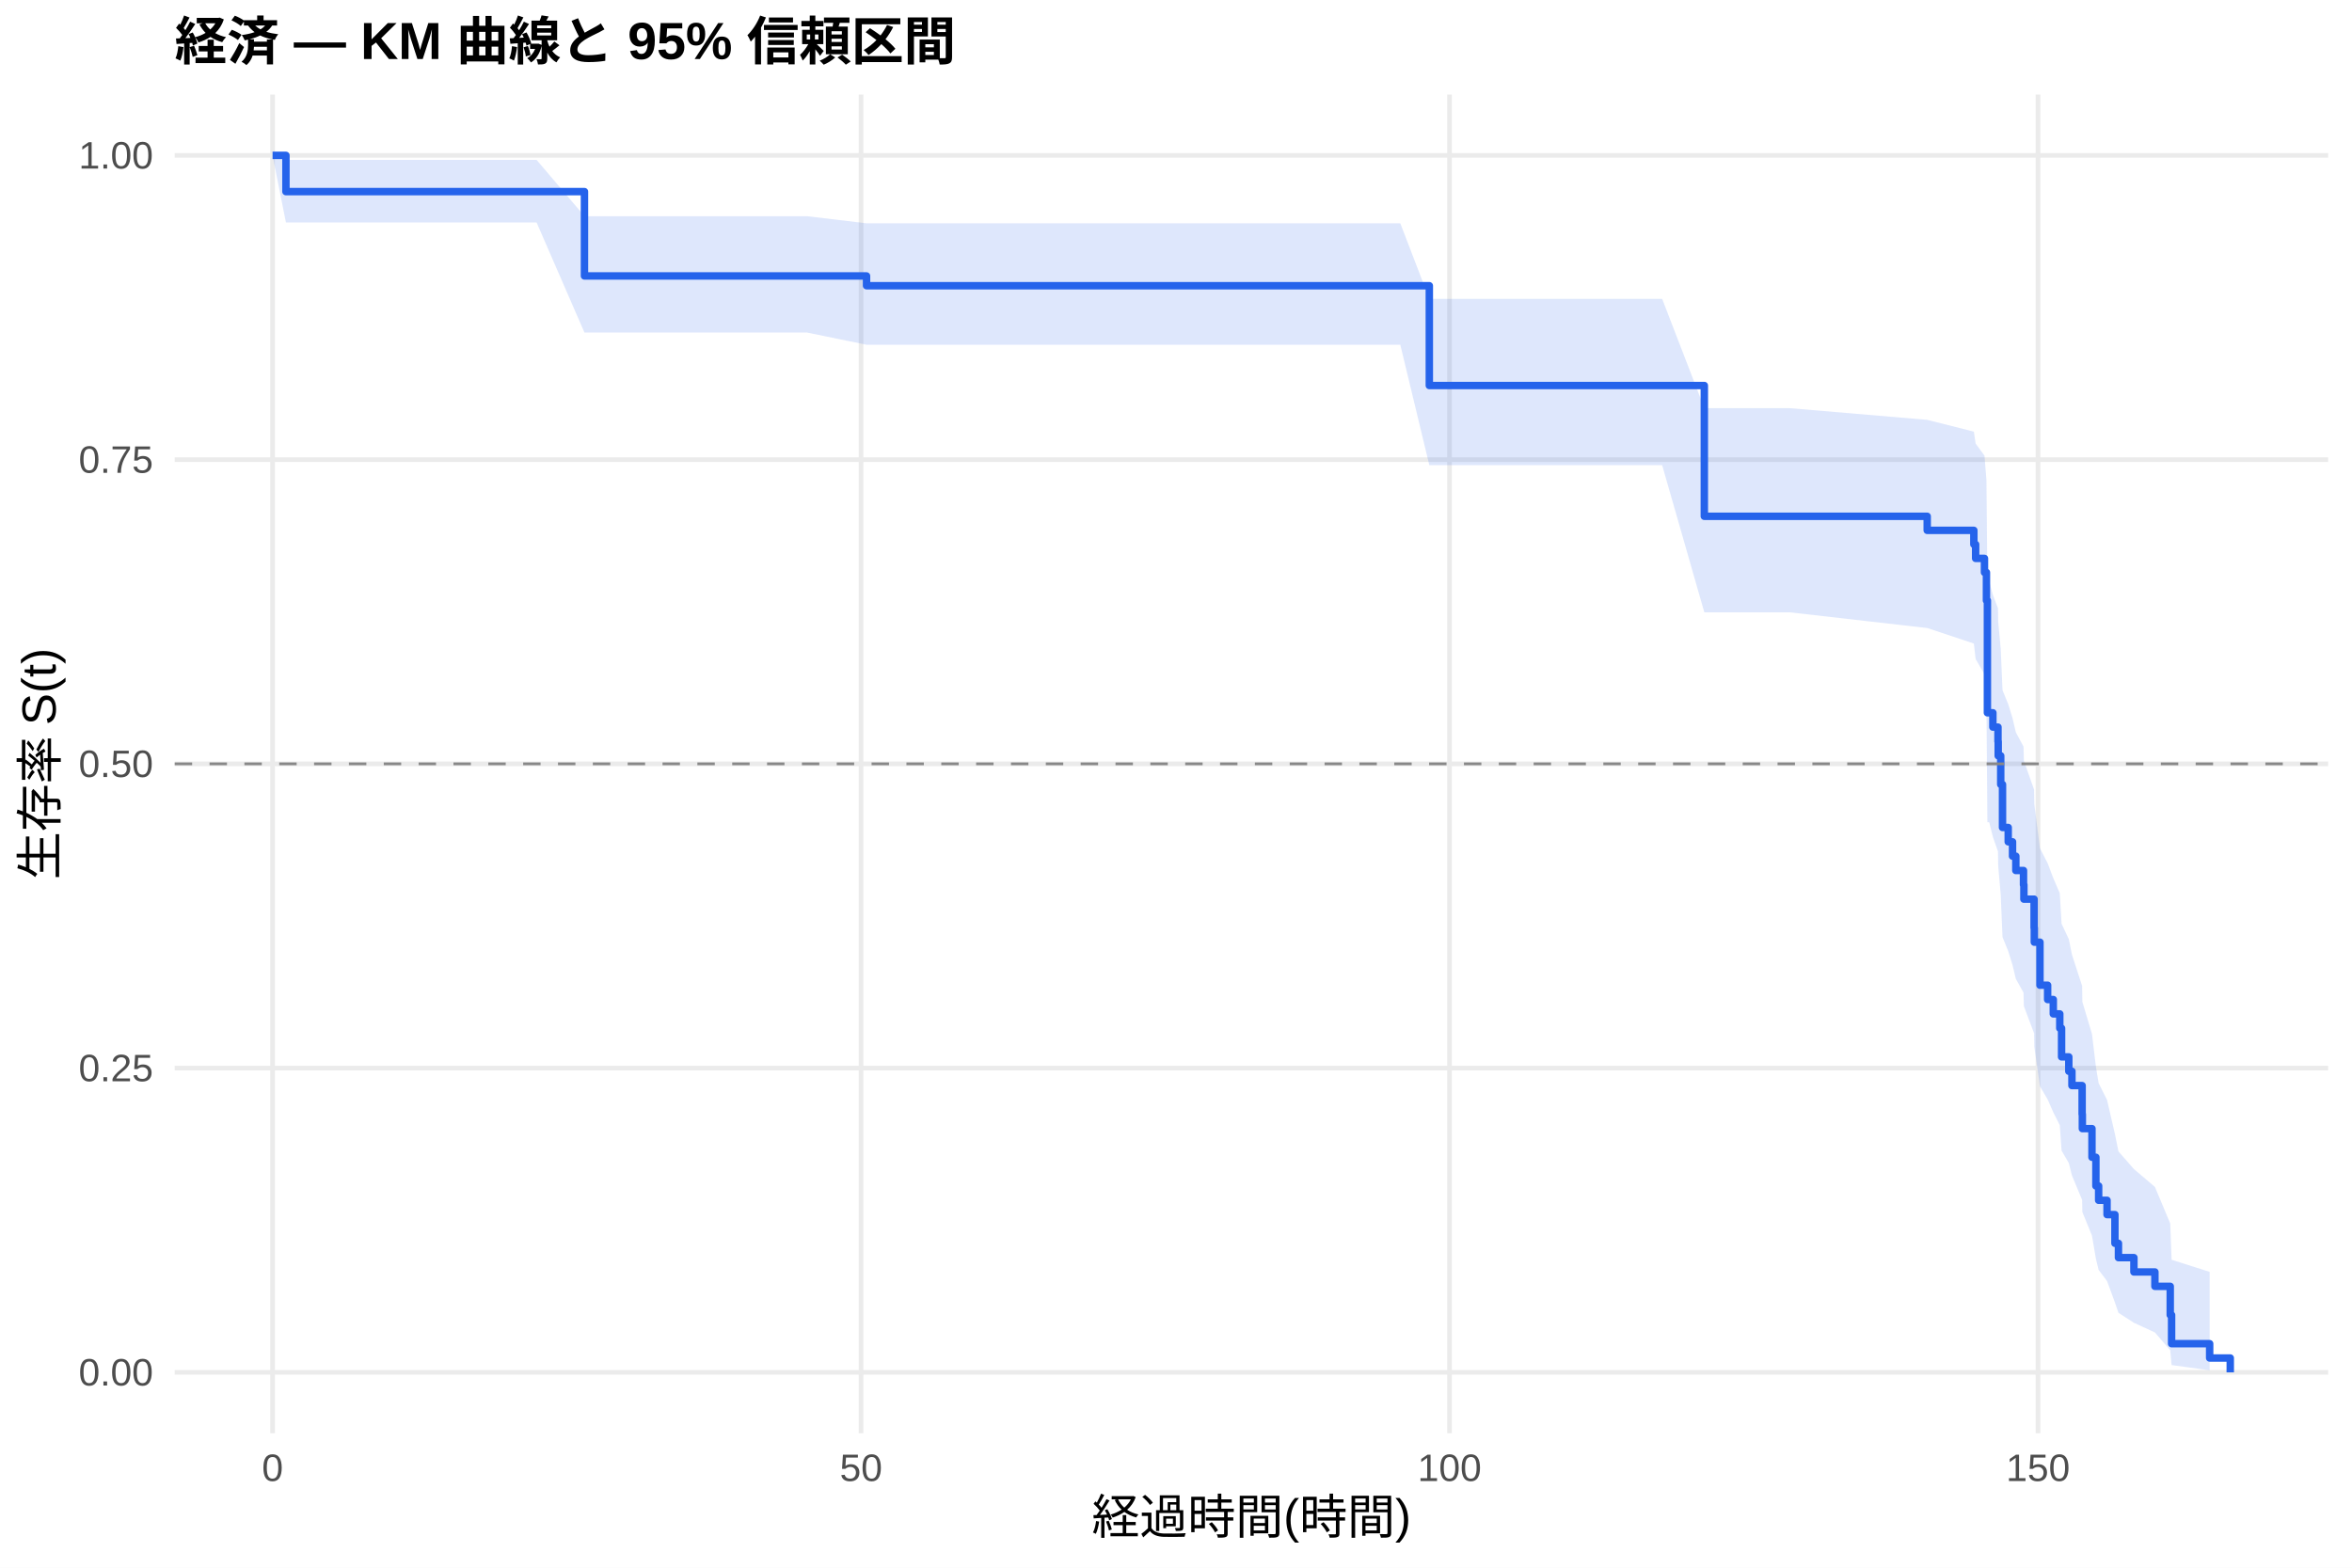
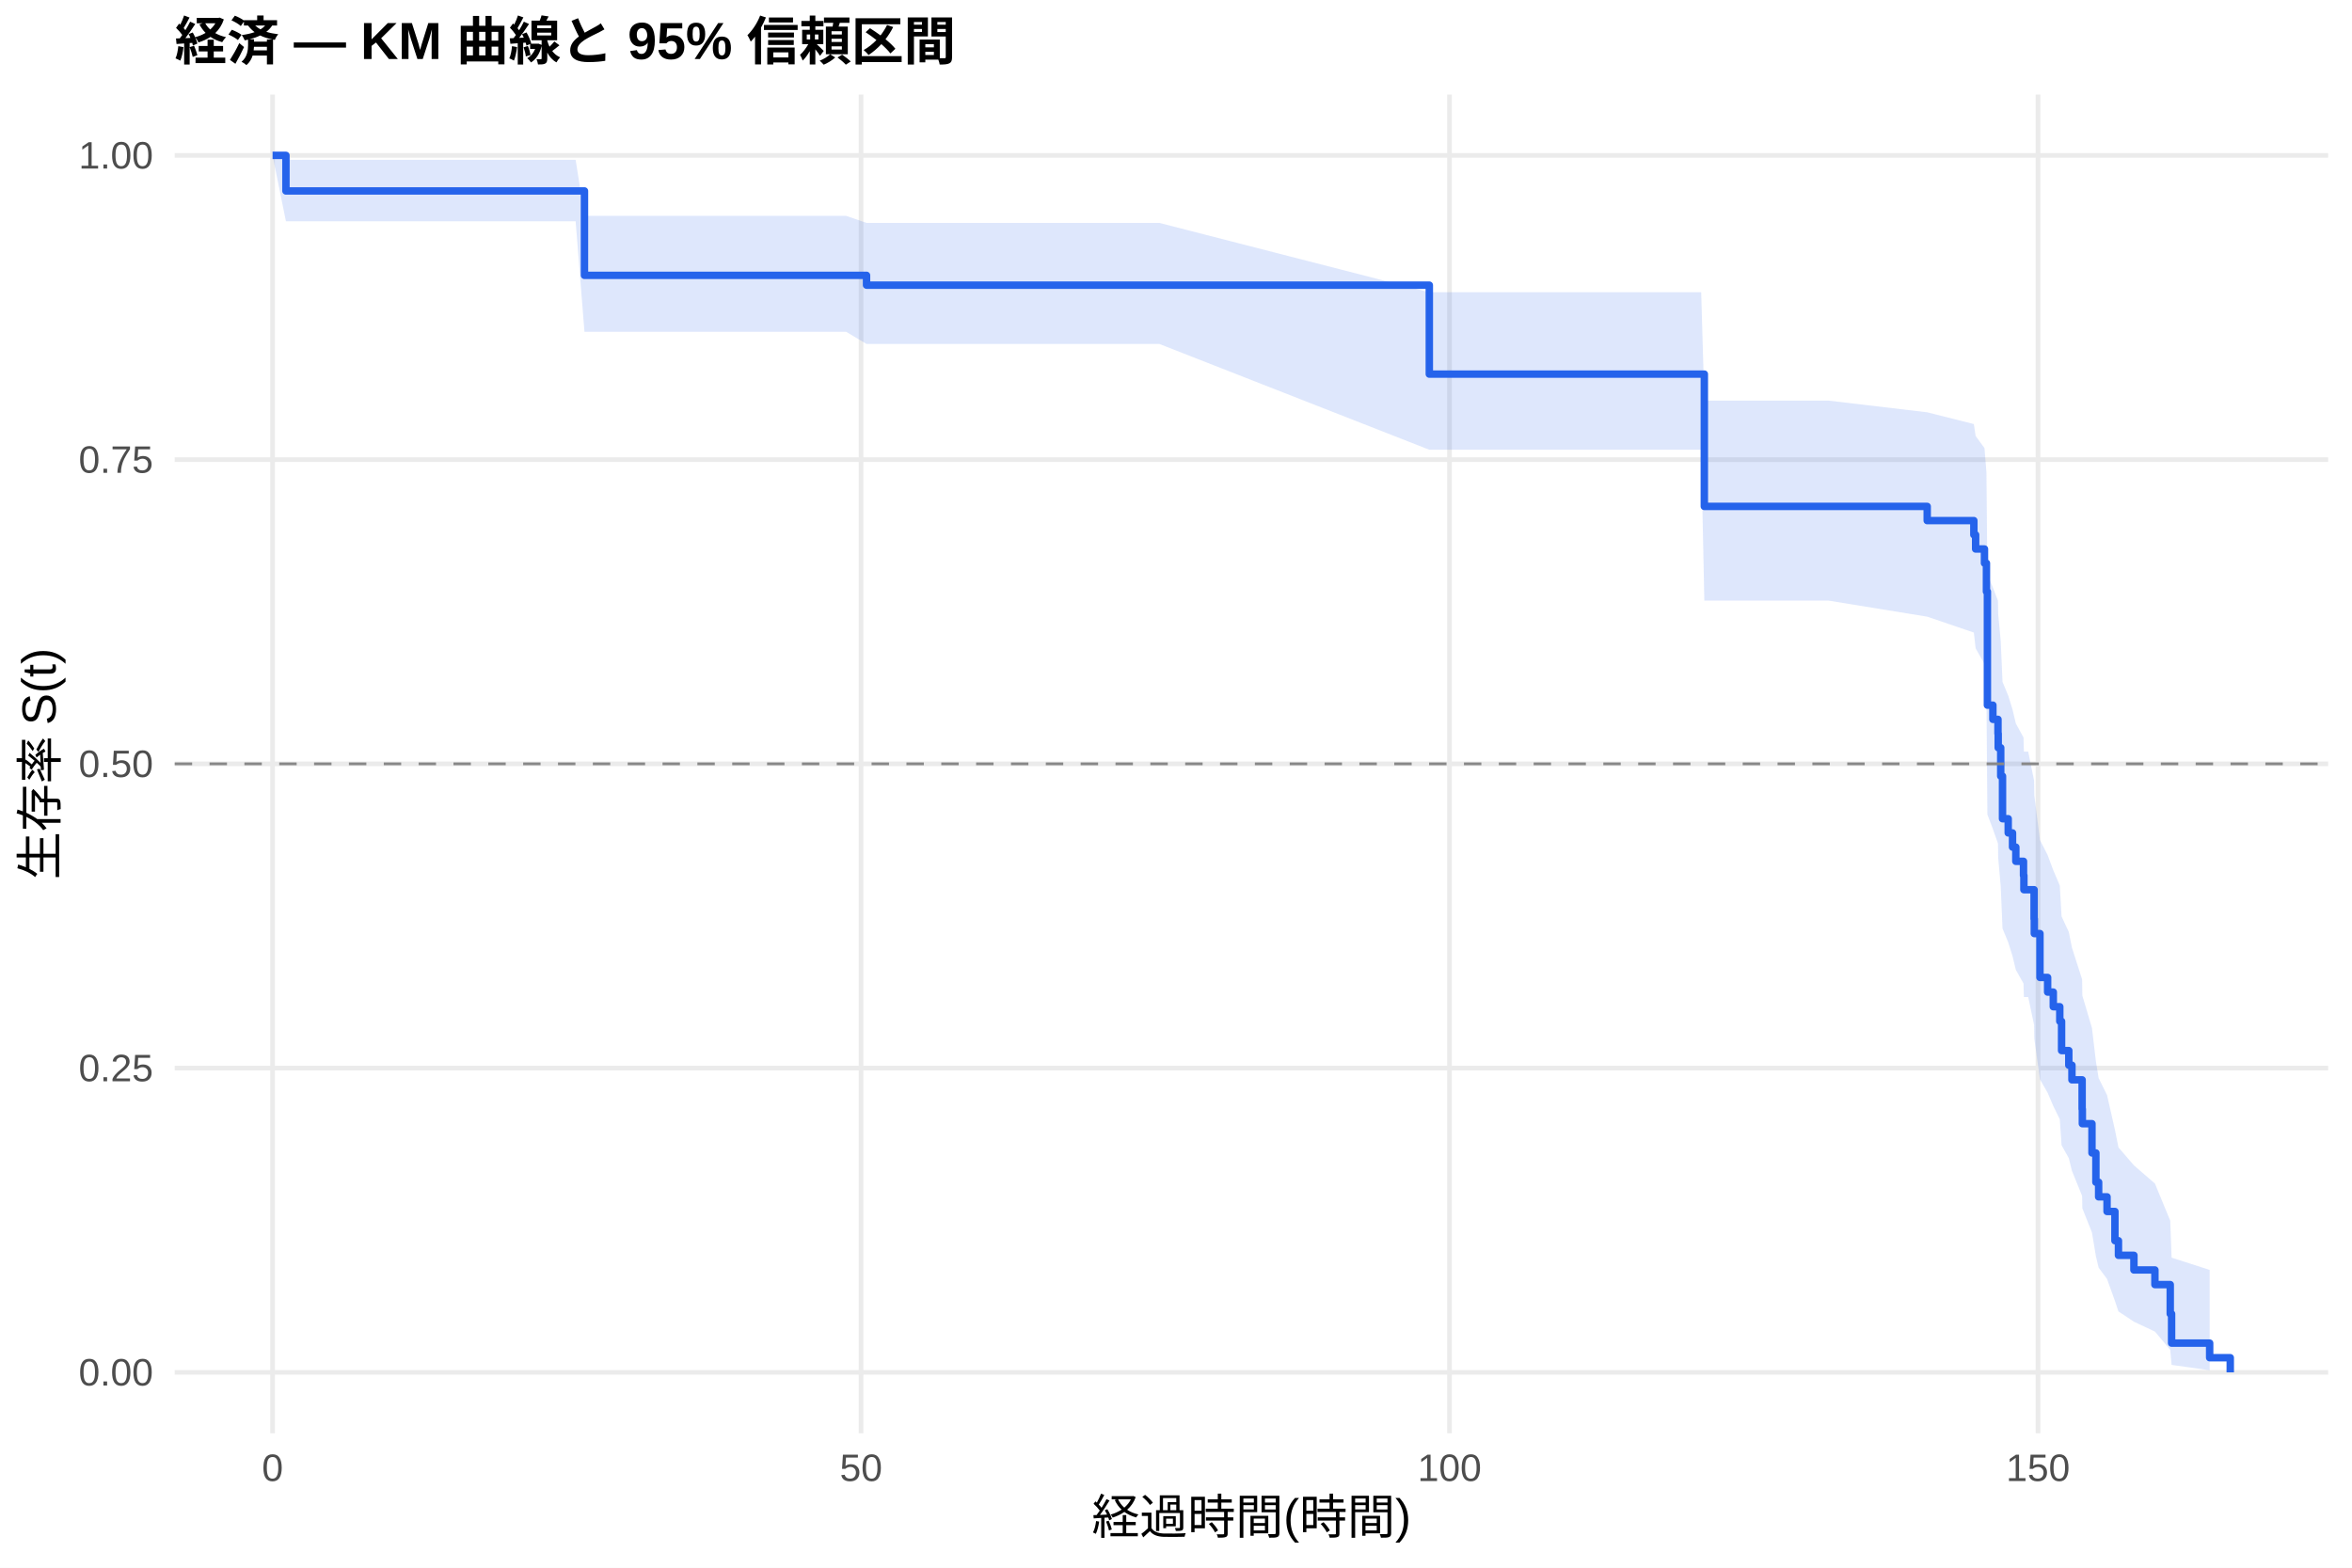
<svg xmlns="http://www.w3.org/2000/svg" width="540.00pt" height="360.00pt" viewBox="0 0 540.00 360.00">
  <g class="svglite">
    <defs>
      <style type="text/css">
    .svglite line, .svglite polyline, .svglite polygon, .svglite path, .svglite rect, .svglite circle {
      fill: none;
      stroke: #000000;
      stroke-linecap: round;
      stroke-linejoin: round;
      stroke-miterlimit: 10.00;
    }
    .svglite text {
      white-space: pre;
    }
    .svglite g.glyphgroup path {
      fill: inherit;
      stroke: none;
    }
  </style>
    </defs>
    <rect width="100%" height="100%" style="stroke: none; fill: #FFFFFF;" />
    <defs>
      <clipPath id="cpMC4wMHw1NDAuMDB8MC4wMHwzNjAuMDA=">
        <rect x="0.00" y="0.00" width="540.00" height="360.00" />
      </clipPath>
    </defs>
    <g clip-path="url(#cpMC4wMHw1NDAuMDB8MC4wMHwzNjAuMDA=)">
      <rect x="0" y="0.00" width="540.00" height="360.00" style="stroke-width: 1.07; stroke: none; fill: #FFFFFF;" />
    </g>
    <defs>
      <clipPath id="cpNDAuMTF8NTM0LjUyfDIxLjcxfDMyOS4xMg==">
        <rect x="40.11" y="21.71" width="494.41" height="307.41" />
      </clipPath>
    </defs>
    <g clip-path="url(#cpNDAuMTF8NTM0LjUyfDIxLjcxfDMyOS4xMg==)">
      <polyline points="40.11,315.14 534.52,315.14 " style="stroke-width: 1.07; stroke: #EBEBEB; stroke-linecap: butt;" />
      <polyline points="40.11,245.28 534.52,245.28 " style="stroke-width: 1.07; stroke: #EBEBEB; stroke-linecap: butt;" />
      <polyline points="40.11,175.41 534.52,175.41 " style="stroke-width: 1.07; stroke: #EBEBEB; stroke-linecap: butt;" />
      <polyline points="40.11,105.55 534.52,105.55 " style="stroke-width: 1.07; stroke: #EBEBEB; stroke-linecap: butt;" />
      <polyline points="40.11,35.68 534.52,35.68 " style="stroke-width: 1.07; stroke: #EBEBEB; stroke-linecap: butt;" />
      <polyline points="62.58,329.12 62.58,21.71 " style="stroke-width: 1.07; stroke: #EBEBEB; stroke-linecap: butt;" />
      <polyline points="197.69,329.12 197.69,21.71 " style="stroke-width: 1.07; stroke: #EBEBEB; stroke-linecap: butt;" />
      <polyline points="332.80,329.12 332.80,21.71 " style="stroke-width: 1.07; stroke: #EBEBEB; stroke-linecap: butt;" />
      <polyline points="467.91,329.12 467.91,21.71 " style="stroke-width: 1.07; stroke: #EBEBEB; stroke-linecap: butt;" />
-       <polygon points="62.58,35.68 65.65,36.72 72.40,36.72 85.33,36.72 98.93,36.72 112.93,36.72 123.20,36.72 134.19,49.65 140.50,49.65 162.61,49.65 178.73,49.65 185.31,49.65 198.95,51.28 257.23,51.28 321.50,51.28 328.16,68.63 357.35,68.63 381.62,68.63 391.30,93.73 410.90,93.73 442.47,96.41 453.18,99.12 453.59,101.86 455.62,104.63 456.07,110.24 456.29,133.55 456.70,133.55 457.55,136.60 458.72,139.67 458.77,142.76 459.35,149.00 459.76,158.50 461.07,161.70 462.06,164.92 462.82,168.17 464.58,171.43 464.67,174.71 467.01,181.33 467.06,184.67 468.36,194.80 470.12,198.22 471.42,201.66 472.91,205.13 473.32,212.12 474.98,215.66 475.70,219.22 478.04,226.41 478.09,230.05 480.30,237.43 481.20,244.93 481.83,248.74 483.76,252.59 485.57,260.42 486.38,264.41 489.93,268.46 494.75,272.56 498.27,280.96 498.58,289.29 507.32,292.07 507.32,314.67 498.58,313.47 498.27,310.07 494.75,305.98 489.93,303.76 486.38,301.47 485.57,299.10 483.76,294.17 481.83,291.63 481.20,289.05 480.30,283.75 478.09,278.32 478.04,275.55 475.70,269.93 474.98,267.08 473.32,264.21 472.91,258.38 471.42,255.43 470.12,252.46 468.36,249.47 467.06,240.36 467.01,237.28 464.67,231.07 464.58,227.94 462.82,224.78 462.06,221.61 461.07,218.41 459.76,215.20 459.35,205.45 458.77,198.85 458.72,195.53 457.55,192.18 456.70,188.81 456.29,188.81 456.07,161.82 455.62,154.86 453.59,151.34 453.18,147.79 442.47,144.22 410.90,140.61 391.30,140.61 381.62,106.82 357.35,106.82 328.16,106.82 321.50,79.17 257.23,79.17 198.95,79.17 185.31,76.37 178.73,76.37 162.61,76.37 140.50,76.37 134.19,76.37 123.20,51.09 112.93,51.09 98.93,51.09 85.33,51.09 72.40,51.09 65.65,51.09 62.58,35.68 " style="stroke-width: 0.00; stroke: none; stroke-linecap: butt; fill: #2563EB; fill-opacity: 0.15;" />
-       <polyline points="62.58,35.68 65.65,36.72 72.40,36.72 85.33,36.72 98.93,36.72 112.93,36.72 123.20,36.72 134.19,49.65 140.50,49.65 162.61,49.65 178.73,49.65 185.31,49.65 198.95,51.28 257.23,51.28 321.50,51.28 328.16,68.63 357.35,68.63 381.62,68.63 391.30,93.73 410.90,93.73 442.47,96.41 453.18,99.12 453.59,101.86 455.62,104.63 456.07,110.24 456.29,133.55 456.70,133.55 457.55,136.60 458.72,139.67 458.77,142.76 459.35,149.00 459.76,158.50 461.07,161.70 462.06,164.92 462.82,168.17 464.58,171.43 464.67,174.71 467.01,181.33 467.06,184.67 468.36,194.80 470.12,198.22 471.42,201.66 472.91,205.13 473.32,212.12 474.98,215.66 475.70,219.22 478.04,226.41 478.09,230.05 480.30,237.43 481.20,244.93 481.83,248.74 483.76,252.59 485.57,260.42 486.38,264.41 489.93,268.46 494.75,272.56 498.27,280.96 498.58,289.29 507.32,292.07 " style="stroke-width: 1.07; stroke: none; stroke-linecap: butt;" />
-       <polyline points="507.32,314.67 498.58,313.47 498.27,310.07 494.75,305.98 489.93,303.76 486.38,301.47 485.57,299.10 483.76,294.17 481.83,291.63 481.20,289.05 480.30,283.75 478.09,278.32 478.04,275.55 475.70,269.93 474.98,267.08 473.32,264.21 472.91,258.38 471.42,255.43 470.12,252.46 468.36,249.47 467.06,240.36 467.01,237.28 464.67,231.07 464.58,227.94 462.82,224.78 462.06,221.61 461.07,218.41 459.76,215.20 459.35,205.45 458.77,198.85 458.72,195.53 457.55,192.18 456.70,188.81 456.29,188.81 456.07,161.82 455.62,154.86 453.59,151.34 453.18,147.79 442.47,144.22 410.90,140.61 391.30,140.61 381.62,106.82 357.35,106.82 328.16,106.82 321.50,79.17 257.23,79.17 198.95,79.17 185.31,76.37 178.73,76.37 162.61,76.37 140.50,76.37 134.19,76.37 123.20,51.09 112.93,51.09 98.93,51.09 85.33,51.09 72.40,51.09 65.65,51.09 62.58,35.68 " style="stroke-width: 1.07; stroke: none; stroke-linecap: butt;" />
-       <polyline points="62.58,35.68 65.65,35.68 65.65,44.00 72.40,44.00 72.40,44.00 85.33,44.00 85.33,44.00 98.93,44.00 98.93,44.00 112.93,44.00 112.93,44.00 123.20,44.00 123.20,44.00 134.19,44.00 134.19,63.37 140.50,63.37 140.50,63.37 162.61,63.37 162.61,63.37 178.73,63.37 178.73,63.37 185.31,63.37 185.31,63.37 198.95,63.37 198.95,65.61 257.23,65.61 257.23,65.61 321.50,65.61 321.50,65.61 328.16,65.61 328.16,88.53 357.35,88.53 357.35,88.53 381.62,88.53 381.62,88.53 391.30,88.53 391.30,118.56 410.90,118.56 410.90,118.56 442.47,118.56 442.47,121.79 453.18,121.79 453.18,125.01 453.59,125.01 453.59,128.23 455.62,128.23 455.62,131.45 456.07,131.45 456.07,137.90 456.29,137.90 456.29,163.68 456.70,163.68 456.70,163.68 457.55,163.68 457.55,166.97 458.72,166.97 458.72,170.27 458.77,170.27 458.77,173.56 459.35,173.56 459.35,180.14 459.76,180.14 459.76,190.02 461.07,190.02 461.07,193.31 462.06,193.31 462.06,196.61 462.82,196.61 462.82,199.90 464.58,199.90 464.58,203.19 464.67,203.19 464.67,206.48 467.01,206.48 467.01,213.07 467.06,213.07 467.06,216.36 468.36,216.36 468.36,226.24 470.12,226.24 470.12,229.53 471.42,229.53 471.42,232.83 472.91,232.83 472.91,236.12 473.32,236.12 473.32,242.70 474.98,242.70 474.98,246.00 475.70,246.00 475.70,249.29 478.04,249.29 478.04,255.87 478.09,255.87 478.09,259.17 480.30,259.17 480.30,265.75 481.20,265.75 481.20,272.34 481.83,272.34 481.83,275.63 483.76,275.63 483.76,278.92 485.57,278.92 485.57,285.51 486.38,285.51 486.38,288.80 489.93,288.80 489.93,292.09 494.75,292.09 494.75,295.39 498.27,295.39 498.27,301.97 498.58,301.97 498.58,308.56 507.32,308.56 507.32,311.85 512.05,311.85 512.05,315.14 " style="stroke-width: 1.71; stroke: #2563EB; stroke-linecap: butt;" />
+       <polygon points="62.58,35.68 65.65,36.70 71.55,36.70 81.36,36.70 94.29,36.70 107.89,36.70 121.90,36.70 132.16,36.70 134.19,49.57 149.46,49.57 171.57,49.57 187.69,49.57 194.27,49.57 198.95,51.19 266.19,51.19 328.16,67.11 330.46,67.11 366.31,67.11 390.58,67.11 391.30,92.00 419.86,92.00 442.47,94.68 453.18,97.38 453.59,100.12 455.62,102.89 456.07,108.50 456.29,131.89 457.55,134.91 458.72,137.95 458.77,141.01 459.35,147.18 459.76,156.58 461.07,159.74 462.06,162.93 462.82,166.14 464.58,169.36 464.67,172.60 465.66,172.60 467.01,179.28 467.06,182.66 468.36,192.90 470.12,196.36 471.42,199.85 472.91,203.35 473.32,210.44 474.98,214.02 475.70,217.62 478.04,224.92 478.09,228.61 480.30,236.09 481.20,243.71 481.83,247.57 483.76,251.48 485.57,259.44 486.38,263.49 489.93,267.61 494.75,271.78 498.27,280.32 498.58,288.80 507.32,291.62 507.32,314.66 498.58,313.43 498.27,309.96 494.75,305.78 489.93,303.51 486.38,301.16 485.57,298.74 483.76,293.70 481.83,291.10 481.20,288.46 480.30,283.04 478.09,277.47 478.04,274.63 475.70,268.87 474.98,265.95 473.32,263.00 472.91,257.02 471.42,253.99 470.12,250.94 468.36,247.87 467.06,238.51 467.01,235.35 465.66,228.96 464.67,228.96 464.58,225.84 462.82,222.71 462.06,219.56 461.07,216.39 459.76,213.21 459.35,203.53 458.77,196.99 458.72,193.69 457.55,190.37 456.29,187.04 456.07,159.57 455.62,152.47 453.59,148.88 453.18,145.26 442.47,141.61 419.86,137.93 391.30,137.93 390.58,103.28 366.31,103.28 330.46,103.28 328.16,103.28 266.19,78.99 198.95,78.99 194.27,76.19 187.69,76.19 171.57,76.19 149.46,76.19 134.19,76.19 132.16,50.82 121.90,50.82 107.89,50.82 94.29,50.82 81.36,50.82 71.55,50.82 65.65,50.82 62.58,35.68 " style="stroke-width: 0.00; stroke: none; stroke-linecap: butt; fill: #2563EB; fill-opacity: 0.15;" />
+       <polyline points="62.58,35.68 65.65,36.70 71.55,36.70 81.36,36.70 94.29,36.70 107.89,36.70 121.90,36.70 132.16,36.70 134.19,49.57 149.46,49.57 171.57,49.57 187.69,49.57 194.27,49.57 198.95,51.19 266.19,51.19 328.16,67.11 330.46,67.11 366.31,67.11 390.58,67.11 391.30,92.00 419.86,92.00 442.47,94.68 453.18,97.38 453.59,100.12 455.62,102.89 456.07,108.50 456.29,131.89 457.55,134.91 458.72,137.95 458.77,141.01 459.35,147.18 459.76,156.58 461.07,159.74 462.06,162.93 462.82,166.14 464.58,169.36 464.67,172.60 465.66,172.60 467.01,179.28 467.06,182.66 468.36,192.90 470.12,196.36 471.42,199.85 472.91,203.35 473.32,210.44 474.98,214.02 475.70,217.62 478.04,224.92 478.09,228.61 480.30,236.09 481.20,243.71 481.83,247.57 483.76,251.48 485.57,259.44 486.38,263.49 489.93,267.61 494.75,271.78 498.27,280.32 498.58,288.80 507.32,291.62 " style="stroke-width: 1.07; stroke: none; stroke-linecap: butt;" />
+       <polyline points="507.32,314.66 498.58,313.43 498.27,309.96 494.75,305.78 489.93,303.51 486.38,301.16 485.57,298.74 483.76,293.70 481.83,291.10 481.20,288.46 480.30,283.04 478.09,277.47 478.04,274.63 475.70,268.87 474.98,265.95 473.32,263.00 472.91,257.02 471.42,253.99 470.12,250.94 468.36,247.87 467.06,238.51 467.01,235.35 465.66,228.96 464.67,228.96 464.58,225.84 462.82,222.71 462.06,219.56 461.07,216.39 459.76,213.21 459.35,203.53 458.77,196.99 458.72,193.69 457.55,190.37 456.29,187.04 456.07,159.57 455.62,152.47 453.59,148.88 453.18,145.26 442.47,141.61 419.86,137.93 391.30,137.93 390.58,103.28 366.31,103.28 330.46,103.28 328.16,103.28 266.19,78.99 198.95,78.99 194.27,76.19 187.69,76.19 171.57,76.19 149.46,76.19 134.19,76.19 132.16,50.82 121.90,50.82 107.89,50.82 94.29,50.82 81.36,50.82 71.55,50.82 65.65,50.82 62.58,35.68 " style="stroke-width: 1.07; stroke: none; stroke-linecap: butt;" />
+       <polyline points="62.58,35.68 65.65,35.68 65.65,43.85 71.55,43.85 71.55,43.85 81.36,43.85 81.36,43.85 94.29,43.85 94.29,43.85 107.89,43.85 107.89,43.85 121.90,43.85 121.90,43.85 132.16,43.85 132.16,43.85 134.19,43.85 134.19,63.23 149.46,63.23 149.46,63.23 171.57,63.23 171.57,63.23 187.69,63.23 187.69,63.23 194.27,63.23 194.27,63.23 198.95,63.23 198.95,65.48 266.19,65.48 266.19,65.48 328.16,65.48 328.16,85.91 330.46,85.91 330.46,85.91 366.31,85.91 366.31,85.91 390.58,85.91 390.58,85.91 391.30,85.91 391.30,116.29 419.86,116.29 419.86,116.29 442.47,116.29 442.47,119.55 453.18,119.55 453.18,122.81 453.59,122.81 453.59,126.07 455.62,126.07 455.62,129.33 456.07,129.33 456.07,135.85 456.29,135.85 456.29,161.93 457.55,161.93 457.55,165.19 458.72,165.19 458.72,168.45 458.77,168.45 458.77,171.71 459.35,171.71 459.35,178.23 459.76,178.23 459.76,188.01 461.07,188.01 461.07,191.27 462.06,191.27 462.06,194.53 462.82,194.53 462.82,197.79 464.58,197.79 464.58,201.05 464.67,201.05 464.67,204.31 465.66,204.31 465.66,204.31 467.01,204.31 467.01,211.02 467.06,211.02 467.06,214.38 468.36,214.38 468.36,224.46 470.12,224.46 470.12,227.82 471.42,227.82 471.42,231.18 472.91,231.18 472.91,234.53 473.32,234.53 473.32,241.25 474.98,241.25 474.98,244.61 475.70,244.61 475.70,247.97 478.04,247.97 478.04,254.69 478.09,254.69 478.09,258.04 480.30,258.04 480.30,264.76 481.20,264.76 481.20,271.48 481.83,271.48 481.83,274.84 483.76,274.84 483.76,278.20 485.57,278.20 485.57,284.91 486.38,284.91 486.38,288.27 489.93,288.27 489.93,291.63 494.75,291.63 494.75,294.99 498.27,294.99 498.27,301.71 498.58,301.71 498.58,308.43 507.32,308.43 507.32,311.78 512.05,311.78 512.05,315.14 " style="stroke-width: 1.71; stroke: #2563EB; stroke-linecap: butt;" />
      <line x1="40.11" y1="175.41" x2="534.52" y2="175.41" style="stroke-width: 0.64; stroke: #888888; stroke-dasharray: 4.00,4.00; stroke-linecap: butt;" />
    </g>
    <g clip-path="url(#cpMC4wMHw1NDAuMDB8MC4wMHwzNjAuMDA=)">
      <text x="35.18" y="318.17" text-anchor="end" style="font-size: 8.80px;fill: #4D4D4D; font-family: &quot;Liberation Sans&quot;;" textLength="17.11px" lengthAdjust="spacingAndGlyphs">0.00</text>
      <text x="35.18" y="248.30" text-anchor="end" style="font-size: 8.80px;fill: #4D4D4D; font-family: &quot;Liberation Sans&quot;;" textLength="17.11px" lengthAdjust="spacingAndGlyphs">0.25</text>
      <text x="35.18" y="178.44" text-anchor="end" style="font-size: 8.80px;fill: #4D4D4D; font-family: &quot;Liberation Sans&quot;;" textLength="17.11px" lengthAdjust="spacingAndGlyphs">0.50</text>
      <text x="35.18" y="108.57" text-anchor="end" style="font-size: 8.80px;fill: #4D4D4D; font-family: &quot;Liberation Sans&quot;;" textLength="17.11px" lengthAdjust="spacingAndGlyphs">0.75</text>
      <text x="35.18" y="38.71" text-anchor="end" style="font-size: 8.80px;fill: #4D4D4D; font-family: &quot;Liberation Sans&quot;;" textLength="17.11px" lengthAdjust="spacingAndGlyphs">1.00</text>
      <text x="62.58" y="340.10" text-anchor="middle" style="font-size: 8.80px;fill: #4D4D4D; font-family: &quot;Liberation Sans&quot;;" textLength="4.89px" lengthAdjust="spacingAndGlyphs">0</text>
      <text x="197.69" y="340.10" text-anchor="middle" style="font-size: 8.80px;fill: #4D4D4D; font-family: &quot;Liberation Sans&quot;;" textLength="9.78px" lengthAdjust="spacingAndGlyphs">50</text>
      <text x="332.80" y="340.10" text-anchor="middle" style="font-size: 8.80px;fill: #4D4D4D; font-family: &quot;Liberation Sans&quot;;" textLength="14.67px" lengthAdjust="spacingAndGlyphs">100</text>
      <text x="467.91" y="340.10" text-anchor="middle" style="font-size: 8.80px;fill: #4D4D4D; font-family: &quot;Liberation Sans&quot;;" textLength="14.67px" lengthAdjust="spacingAndGlyphs">150</text>
      <text x="287.32" y="352.24" text-anchor="middle" style="font-size: 11.00px; font-family: &quot;Liberation Sans&quot;;" textLength="73.31px" lengthAdjust="spacingAndGlyphs">経過時間(時間)</text>
      <text transform="translate(13.05,175.41) rotate(-90)" text-anchor="middle" style="font-size: 11.00px; font-family: &quot;Liberation Sans&quot;;" textLength="53.78px" lengthAdjust="spacingAndGlyphs">生存率 S(t)</text>
      <text x="40.11" y="13.74" style="font-size: 12.00px; font-weight: bold; font-family: &quot;Liberation Sans&quot;;" textLength="179.33px" lengthAdjust="spacingAndGlyphs">経済 — KM 曲線と 95% 信頼区間</text>
    </g>
  </g>
</svg>
